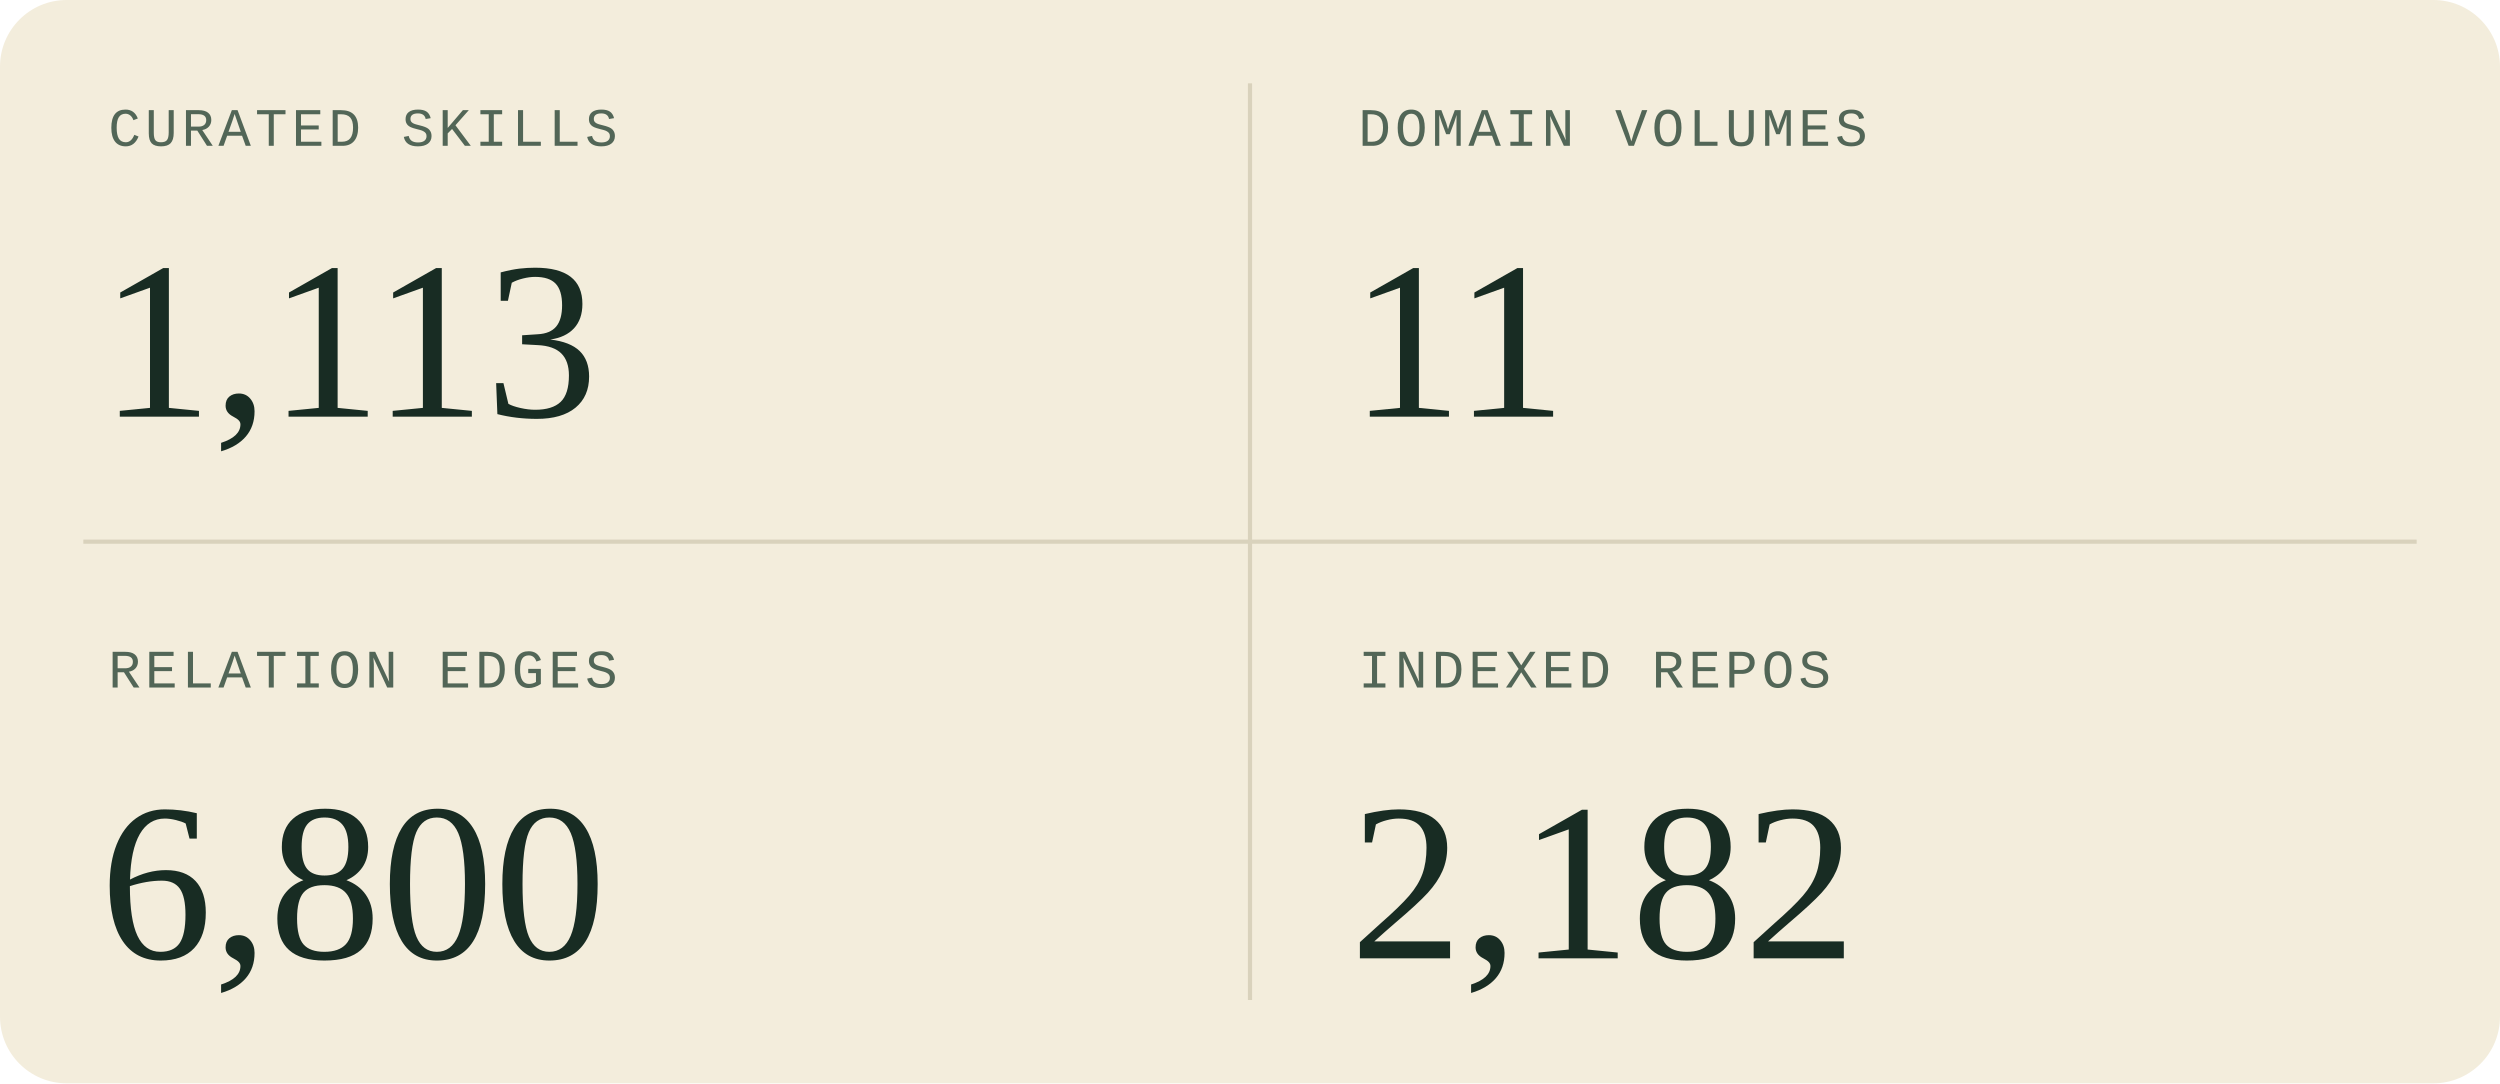
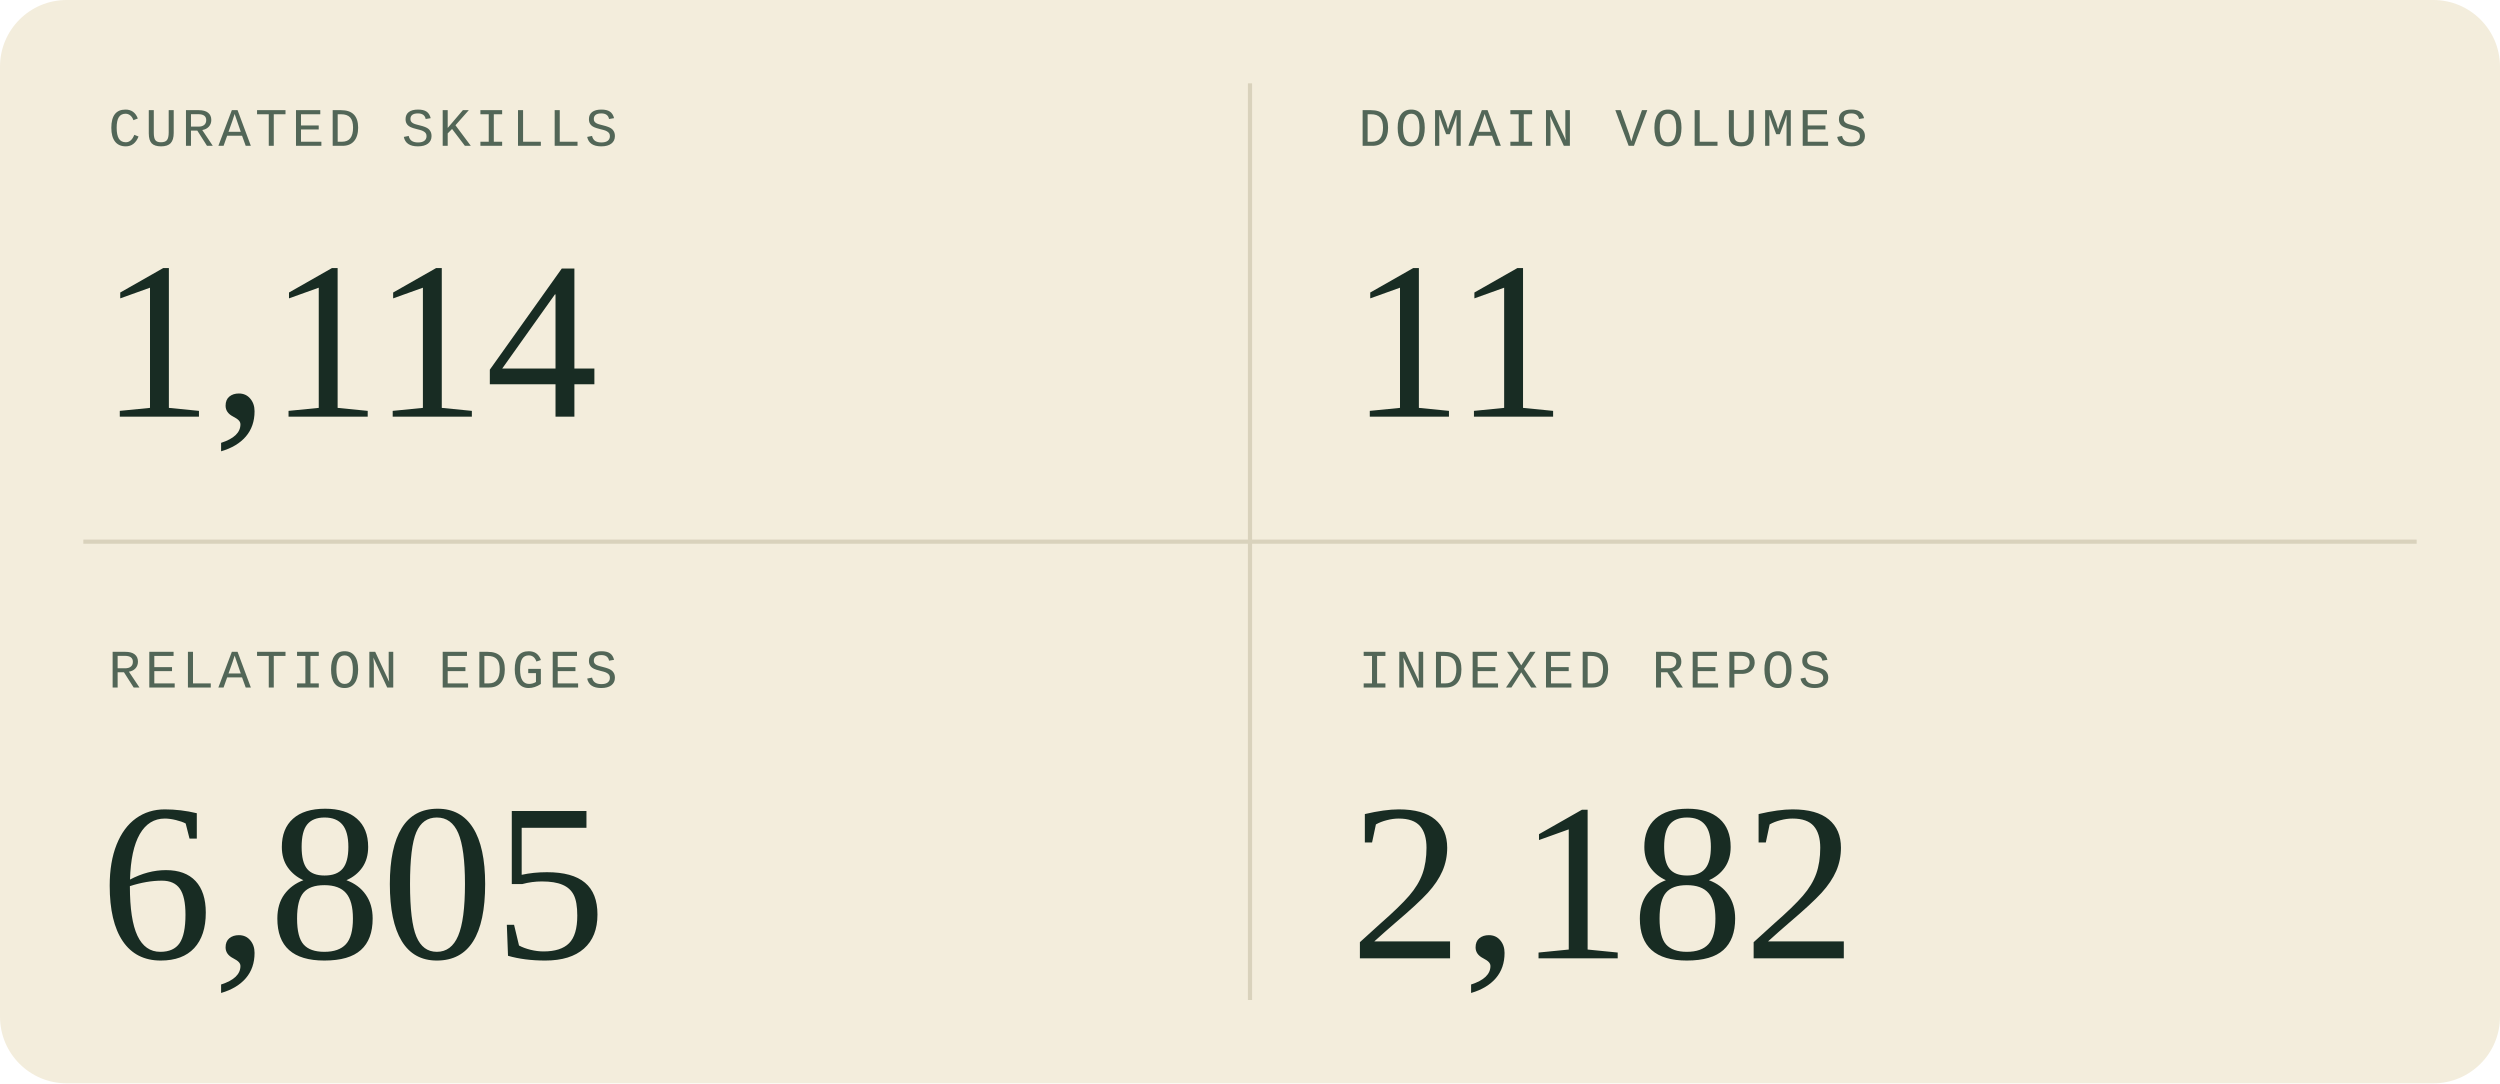
<svg xmlns="http://www.w3.org/2000/svg" width="600" height="260" viewBox="0 0 600 260" role="img" aria-labelledby="title description">
  <style>
  .sans { font-family: 'Segoe UI', Arial, sans-serif; }
  .serif { font-family: Georgia, 'Times New Roman', serif; }
  .mono { font-family: 'Courier New', monospace; }
</style>
  <rect width="600" height="260" rx="16" fill="#f3eddc" />
  <path d="M300 20V240M20 130H580" stroke="#d9d2bc" />
  <g transform="translate(0 0)">
    <text x="26" y="35" class="mono" font-size="13" letter-spacing="1" fill="#526657">CURATED SKILLS</text>
-     <text x="24" y="100" class="serif" font-size="54" fill="#182c23">1,113</text>
+     <text x="24" y="100" class="serif" font-size="54" fill="#182c23">1,114</text>
  </g>
  <g transform="translate(300 0)">
    <text x="26" y="35" class="mono" font-size="13" letter-spacing="1" fill="#526657">DOMAIN VOLUMES</text>
    <text x="24" y="100" class="serif" font-size="54" fill="#182c23">11</text>
  </g>
  <g transform="translate(0 130)">
    <text x="26" y="35" class="mono" font-size="13" letter-spacing="1" fill="#526657">RELATION EDGES</text>
-     <text x="24" y="100" class="serif" font-size="54" fill="#182c23">6,800</text>
+     <text x="24" y="100" class="serif" font-size="54" fill="#182c23">6,805</text>
  </g>
  <g transform="translate(300 130)">
    <text x="26" y="35" class="mono" font-size="13" letter-spacing="1" fill="#526657">INDEXED REPOS</text>
    <text x="24" y="100" class="serif" font-size="54" fill="#182c23">2,182</text>
  </g>
</svg>
